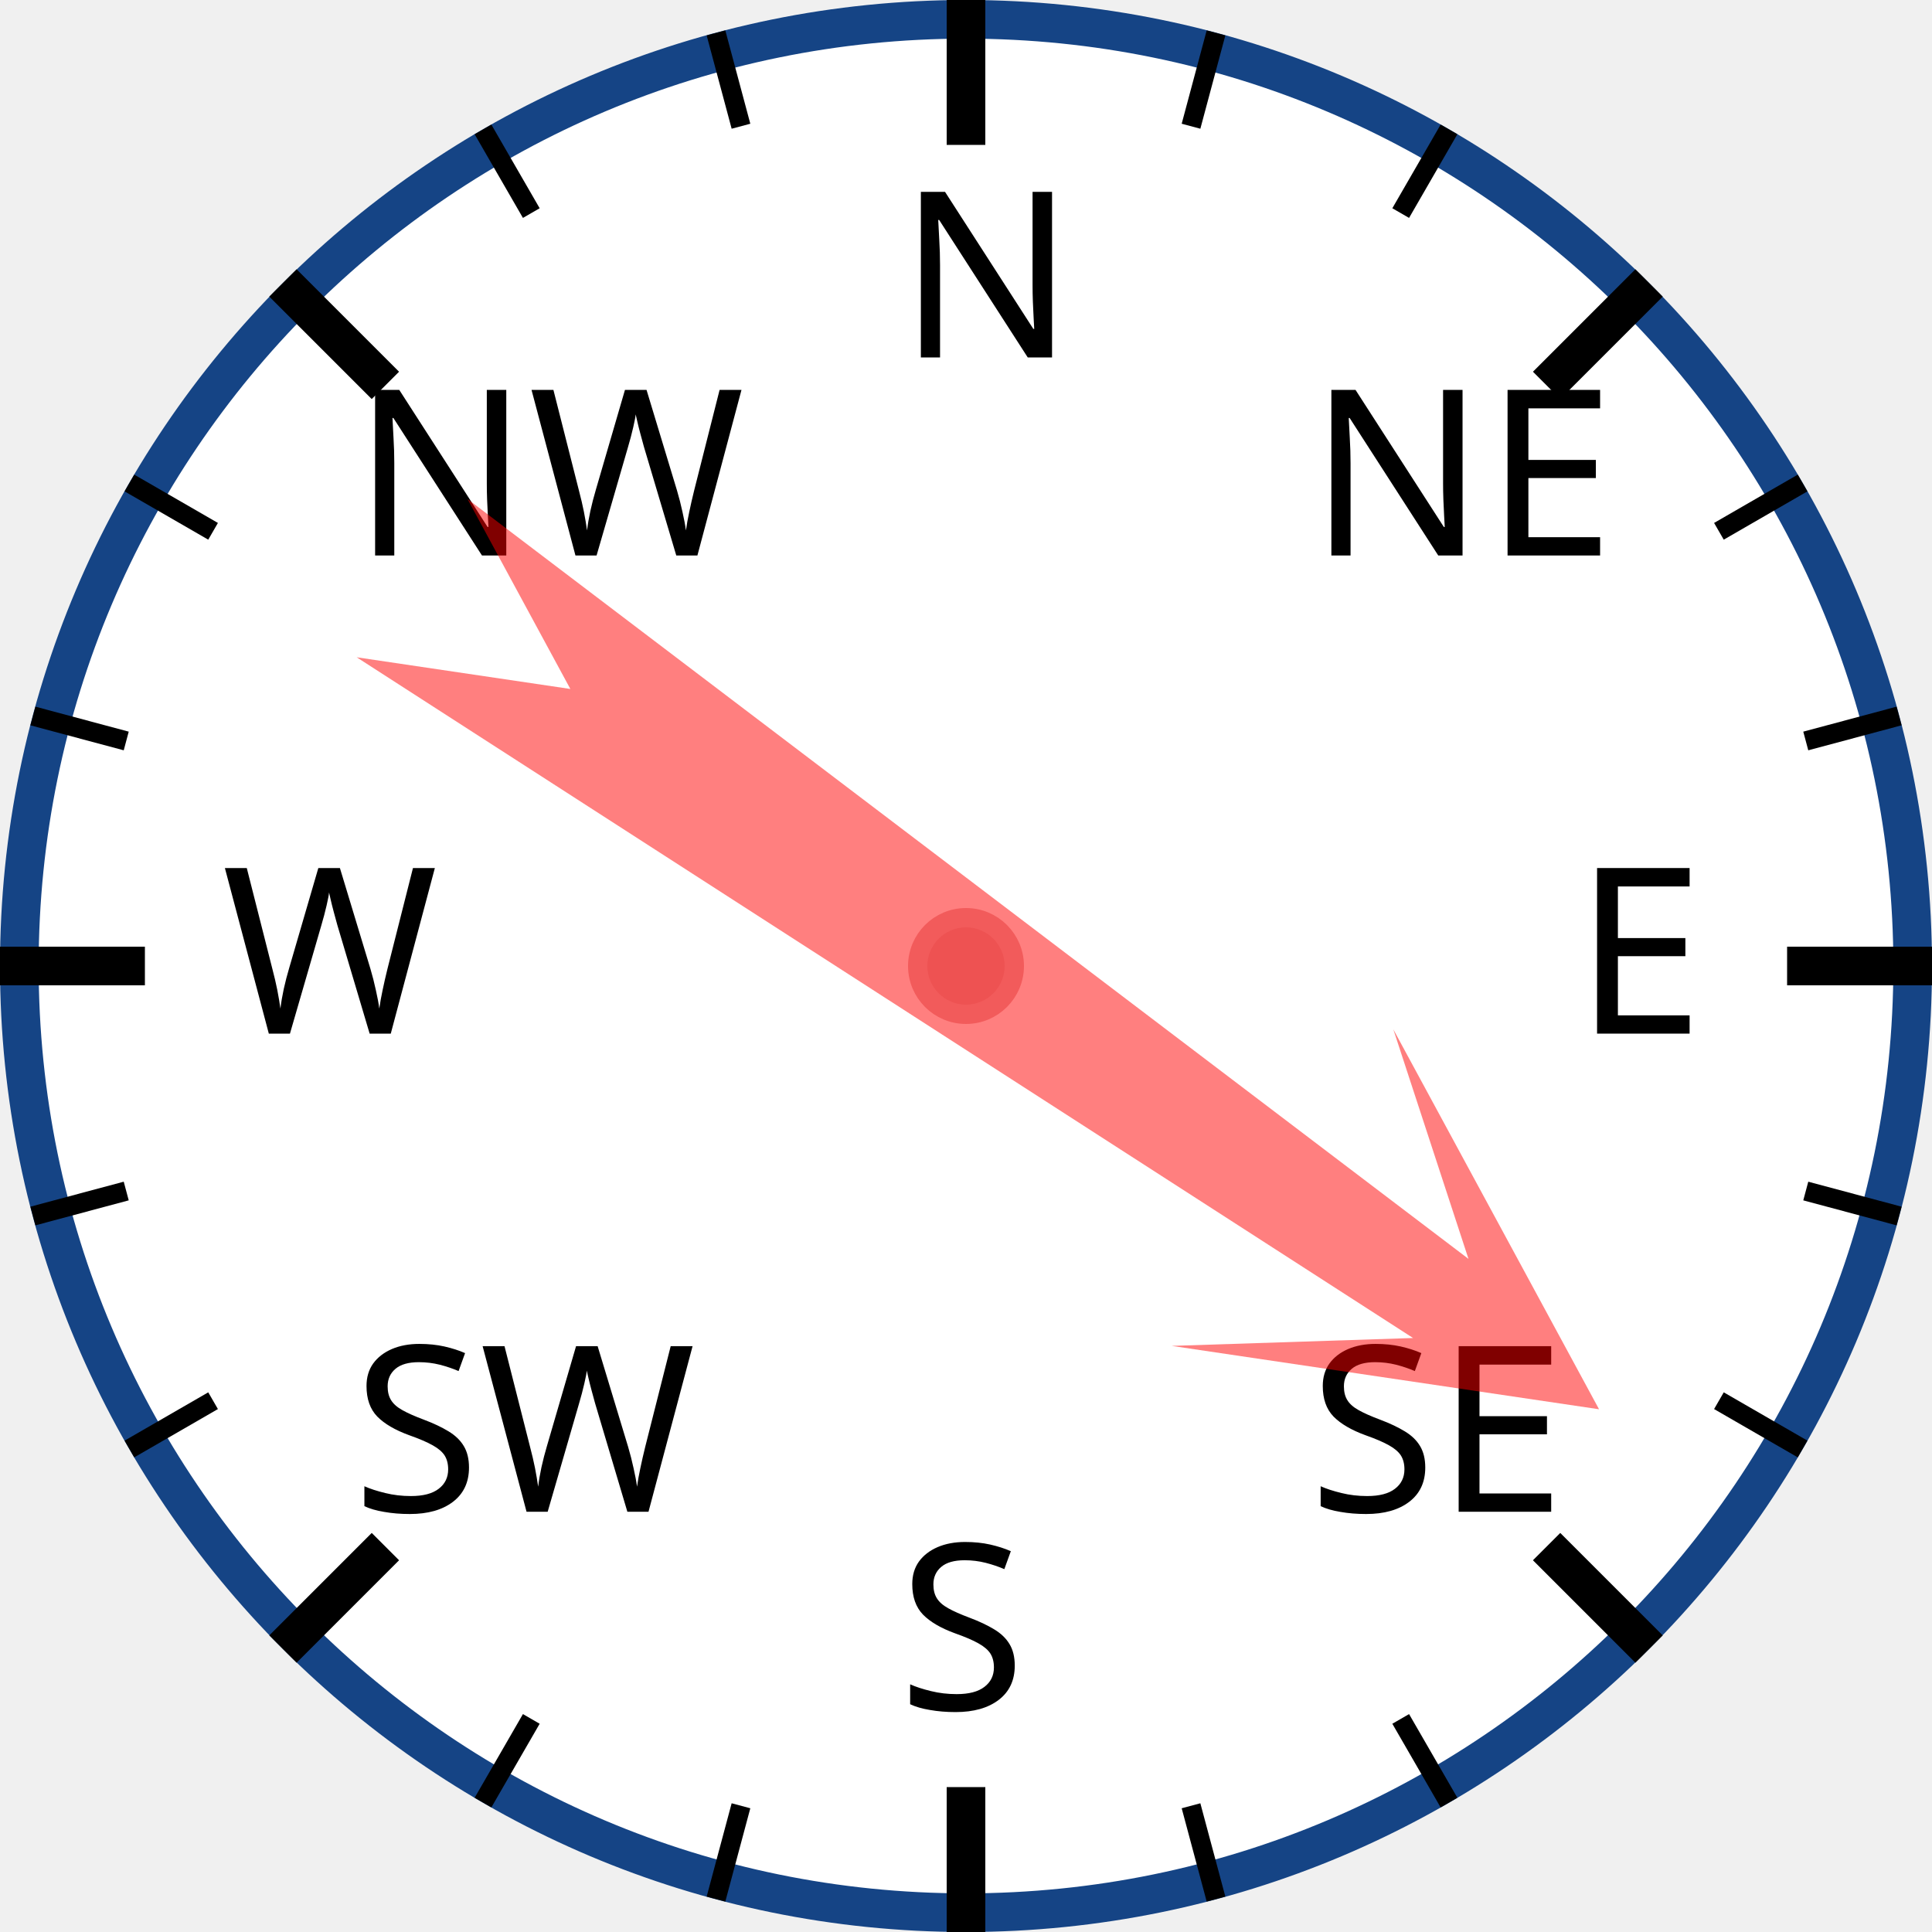
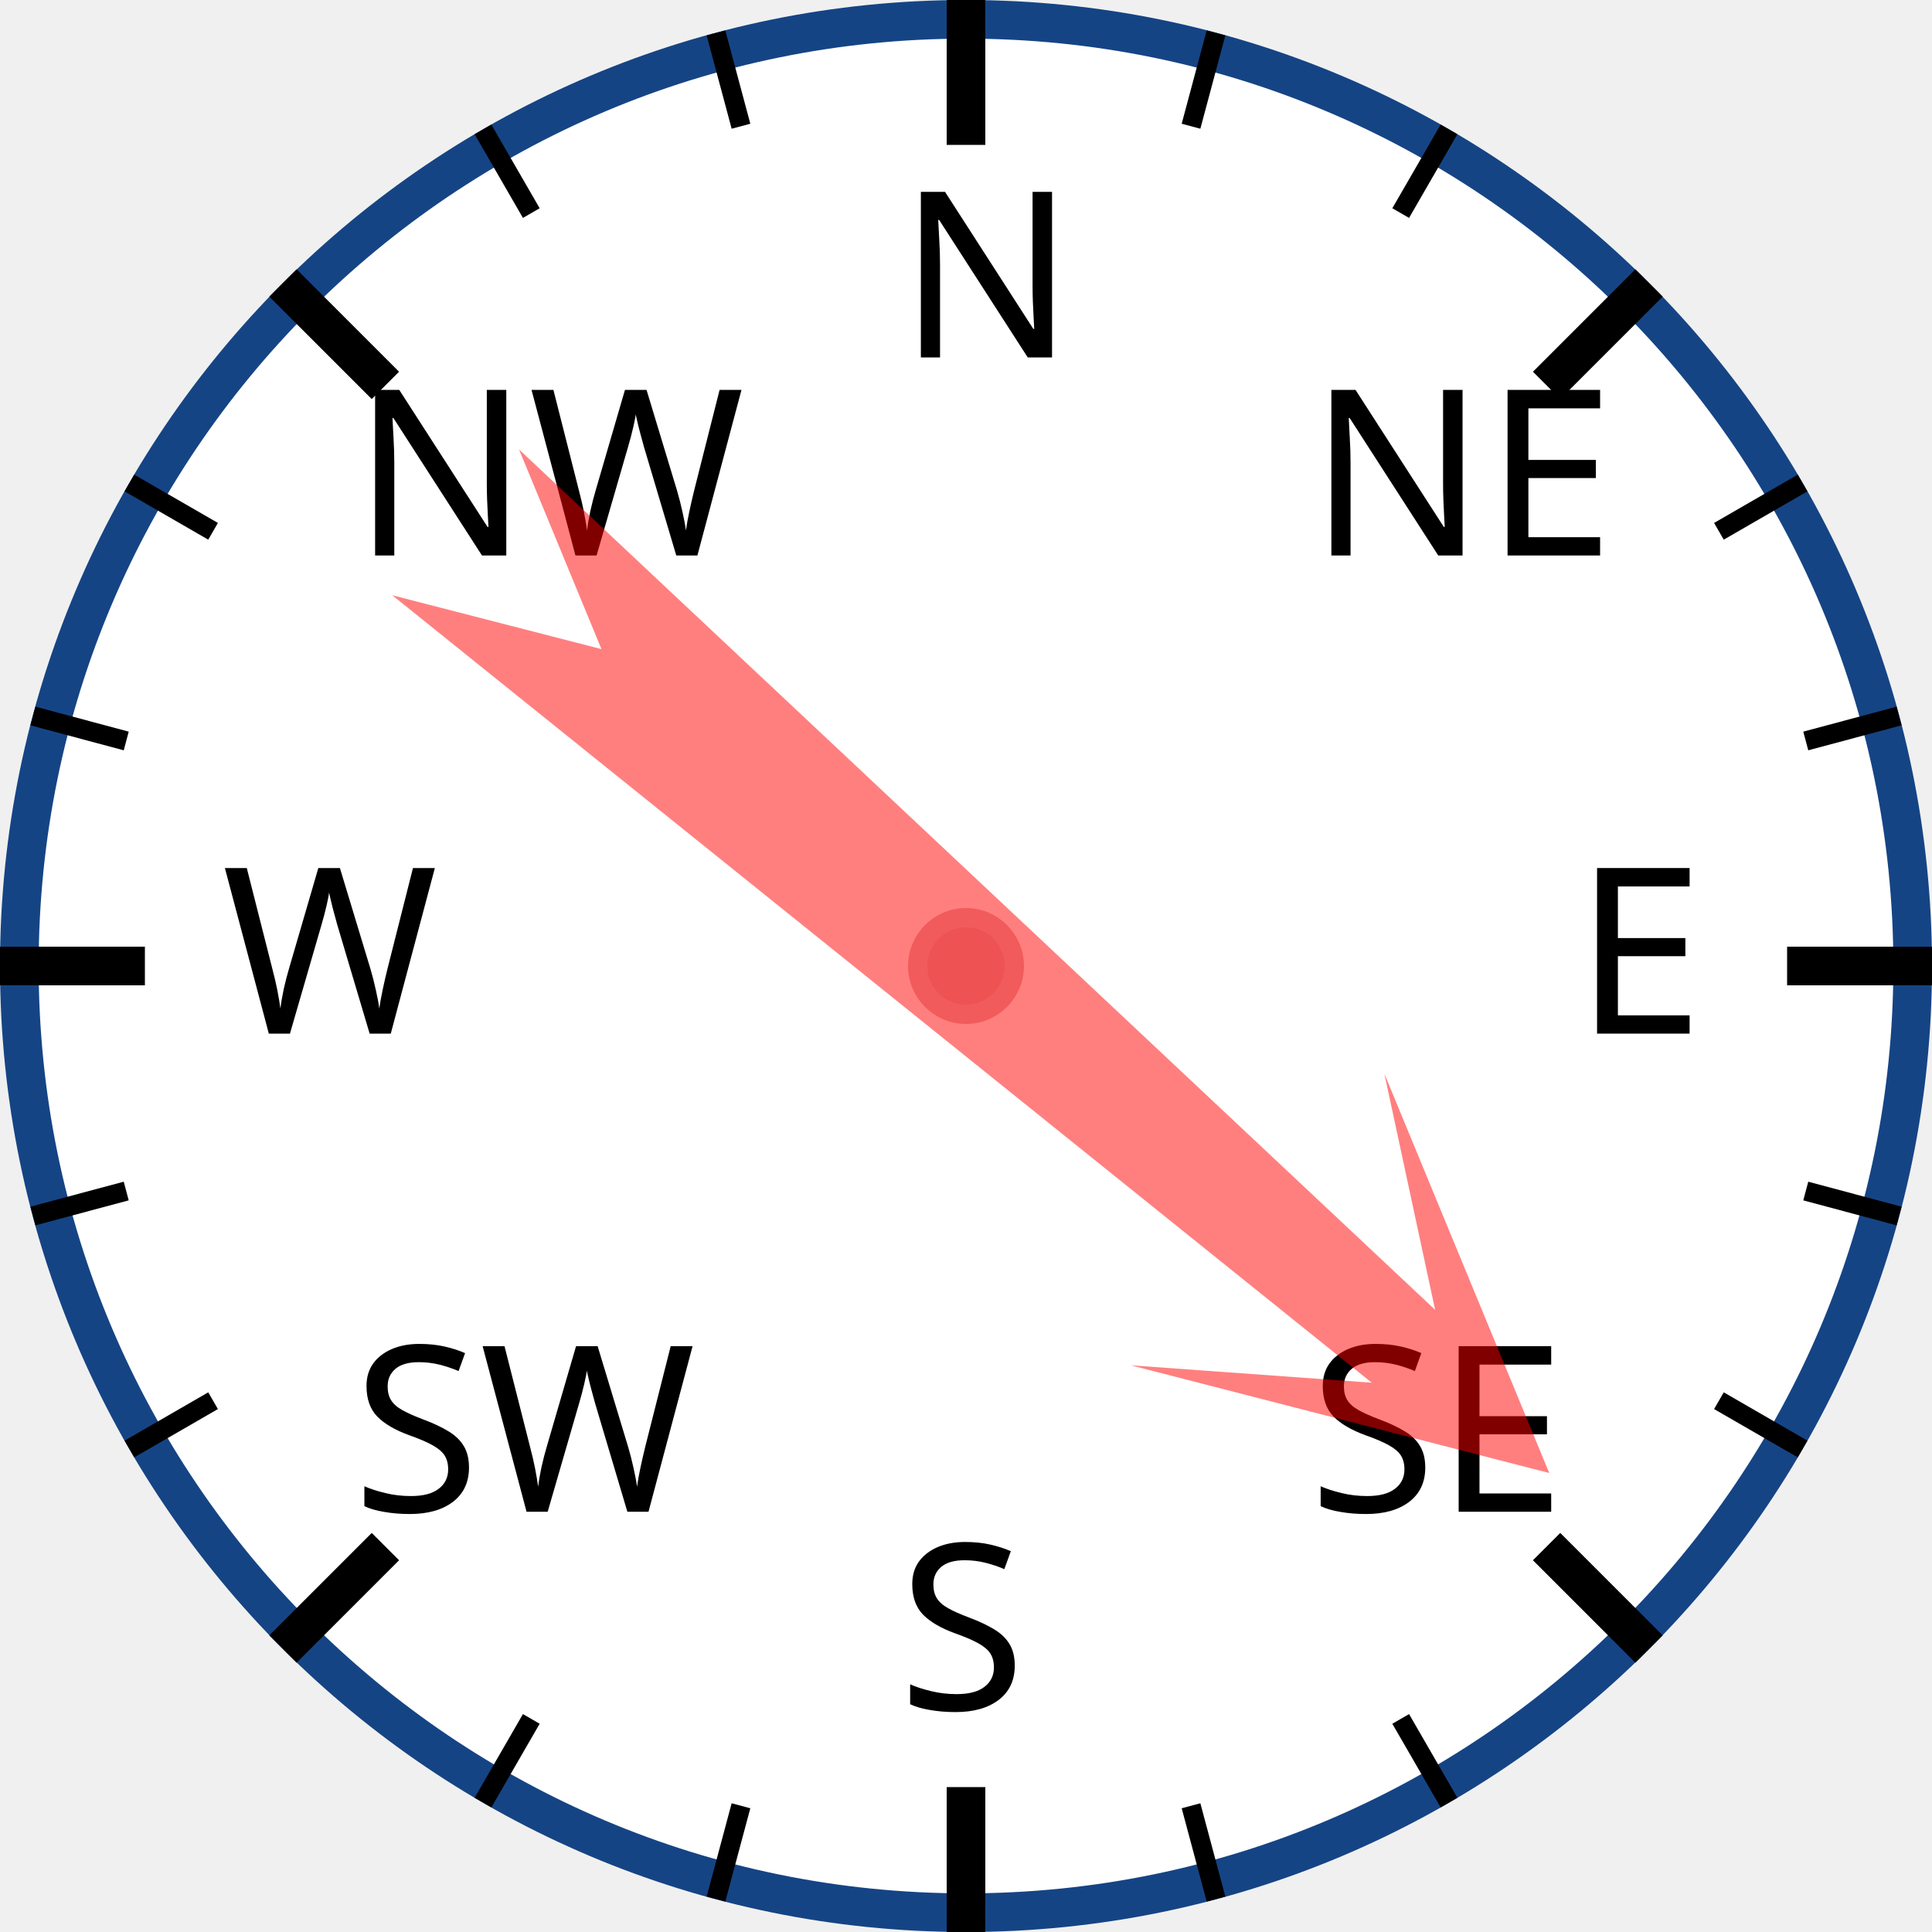
<svg xmlns="http://www.w3.org/2000/svg" width="120px" height="120px" viewBox="0 0 200 200">
  <circle cx="100" cy="100" r="98" style="fill: white; stroke: #154485; stroke-width: 4;" />
  <text x="93.0" y="37.0" style="font-family: sans-serif; font-size: 18pt;">N</text>
  <line x1="100.0" y1="0.0" x2="100.0" y2="15.0" style="stroke: black; stroke-width: 4;" />
  <line x1="74.118" y1="3.407" x2="76.706" y2="13.067" style="stroke: black; stroke-width: 2;" />
  <line x1="50" y1="13.397" x2="55" y2="22.058" style="stroke: black; stroke-width: 2;" />
  <text x="36.503" y="57.503" style="font-family: sans-serif; font-size: 18pt;">NW</text>
  <line x1="29.289" y1="29.289" x2="39.896" y2="39.896" style="stroke: black; stroke-width: 4;" />
  <line x1="13.397" y1="50" x2="22.058" y2="55" style="stroke: black; stroke-width: 2;" />
  <line x1="3.407" y1="74.118" x2="13.067" y2="76.706" style="stroke: black; stroke-width: 2;" />
  <text x="23.0" y="107.0" style="font-family: sans-serif; font-size: 18pt;">W</text>
  <line x1="0.0" y1="100.0" x2="15.0" y2="100.0" style="stroke: black; stroke-width: 4;" />
  <line x1="3.407" y1="125.882" x2="13.067" y2="123.294" style="stroke: black; stroke-width: 2;" />
  <line x1="13.397" y1="150" x2="22.058" y2="145" style="stroke: black; stroke-width: 2;" />
  <text x="36.503" y="156.497" style="font-family: sans-serif; font-size: 18pt;">SW</text>
  <line x1="29.289" y1="170.711" x2="39.896" y2="160.104" style="stroke: black; stroke-width: 4;" />
  <line x1="50" y1="186.603" x2="55" y2="177.942" style="stroke: black; stroke-width: 2;" />
  <line x1="74.118" y1="196.593" x2="76.706" y2="186.933" style="stroke: black; stroke-width: 2;" />
  <text x="93" y="177.0" style="font-family: sans-serif; font-size: 18pt;">S</text>
  <line x1="100" y1="200.0" x2="100" y2="185.0" style="stroke: black; stroke-width: 4;" />
  <line x1="125.882" y1="196.593" x2="123.294" y2="186.933" style="stroke: black; stroke-width: 2;" />
  <line x1="150.0" y1="186.603" x2="145.0" y2="177.942" style="stroke: black; stroke-width: 2;" />
  <text x="135.497" y="156.497" style="font-family: sans-serif; font-size: 18pt;">SE</text>
  <line x1="170.711" y1="170.711" x2="160.104" y2="160.104" style="stroke: black; stroke-width: 4;" />
  <line x1="186.603" y1="150" x2="177.942" y2="145" style="stroke: black; stroke-width: 2;" />
  <line x1="196.593" y1="125.882" x2="186.933" y2="123.294" style="stroke: black; stroke-width: 2;" />
  <text x="163.0" y="107" style="font-family: sans-serif; font-size: 18pt;">E</text>
  <line x1="200.0" y1="100" x2="185.0" y2="100" style="stroke: black; stroke-width: 4;" />
  <line x1="196.593" y1="74.118" x2="186.933" y2="76.706" style="stroke: black; stroke-width: 2;" />
  <line x1="186.603" y1="50" x2="177.942" y2="55" style="stroke: black; stroke-width: 2;" />
  <text x="135.497" y="57.503" style="font-family: sans-serif; font-size: 18pt;">NE</text>
  <line x1="170.711" y1="29.289" x2="160.104" y2="39.896" style="stroke: black; stroke-width: 4;" />
  <line x1="150" y1="13.397" x2="145" y2="22.058" style="stroke: black; stroke-width: 2;" />
  <line x1="125.882" y1="3.407" x2="123.294" y2="13.067" style="stroke: black; stroke-width: 2;" />
-   <polygon points="100 20 120 60 105 40 110 170 100 150 90 170 95 40 80 60" style="fill: red; fill-opacity: 0.5;" transform="rotate(125,100,100)" />
+   <polygon points="100 20 120 60 105 40 110 170 100 150 90 170 95 40 80 60" style="fill: red; fill-opacity: 0.5;" transform="rotate(131,100,100)" />
  <circle cx="100" cy="100" r="5" style="fill: #EE5252; stroke: #F25B5B; stroke-width: 2;" />
</svg>
